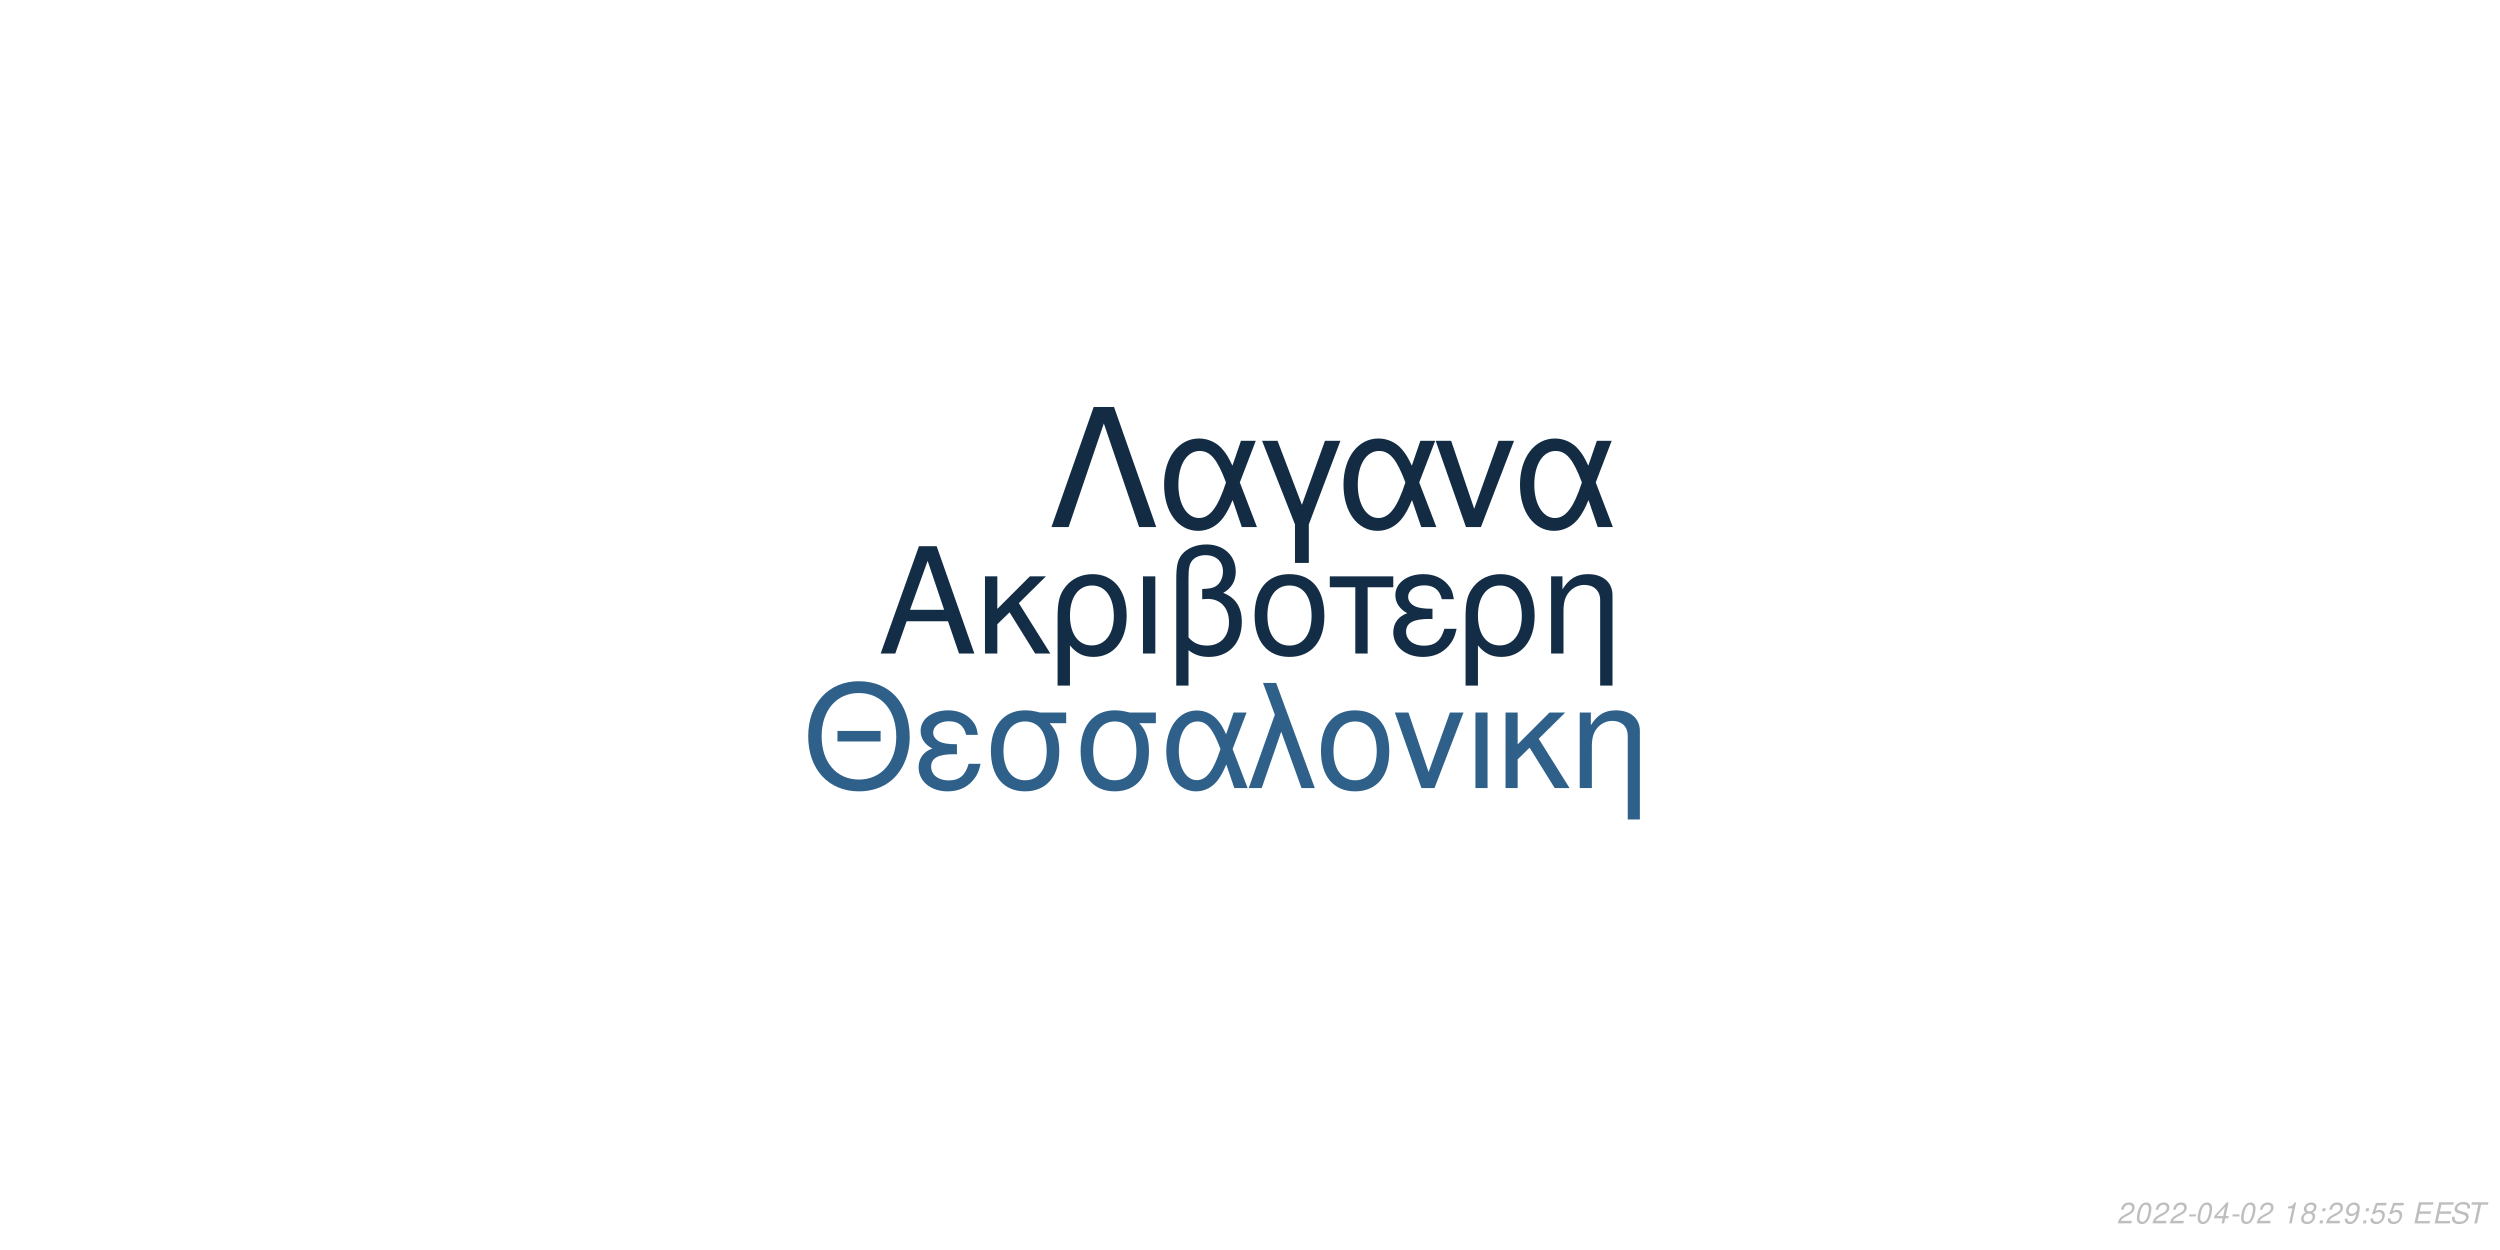
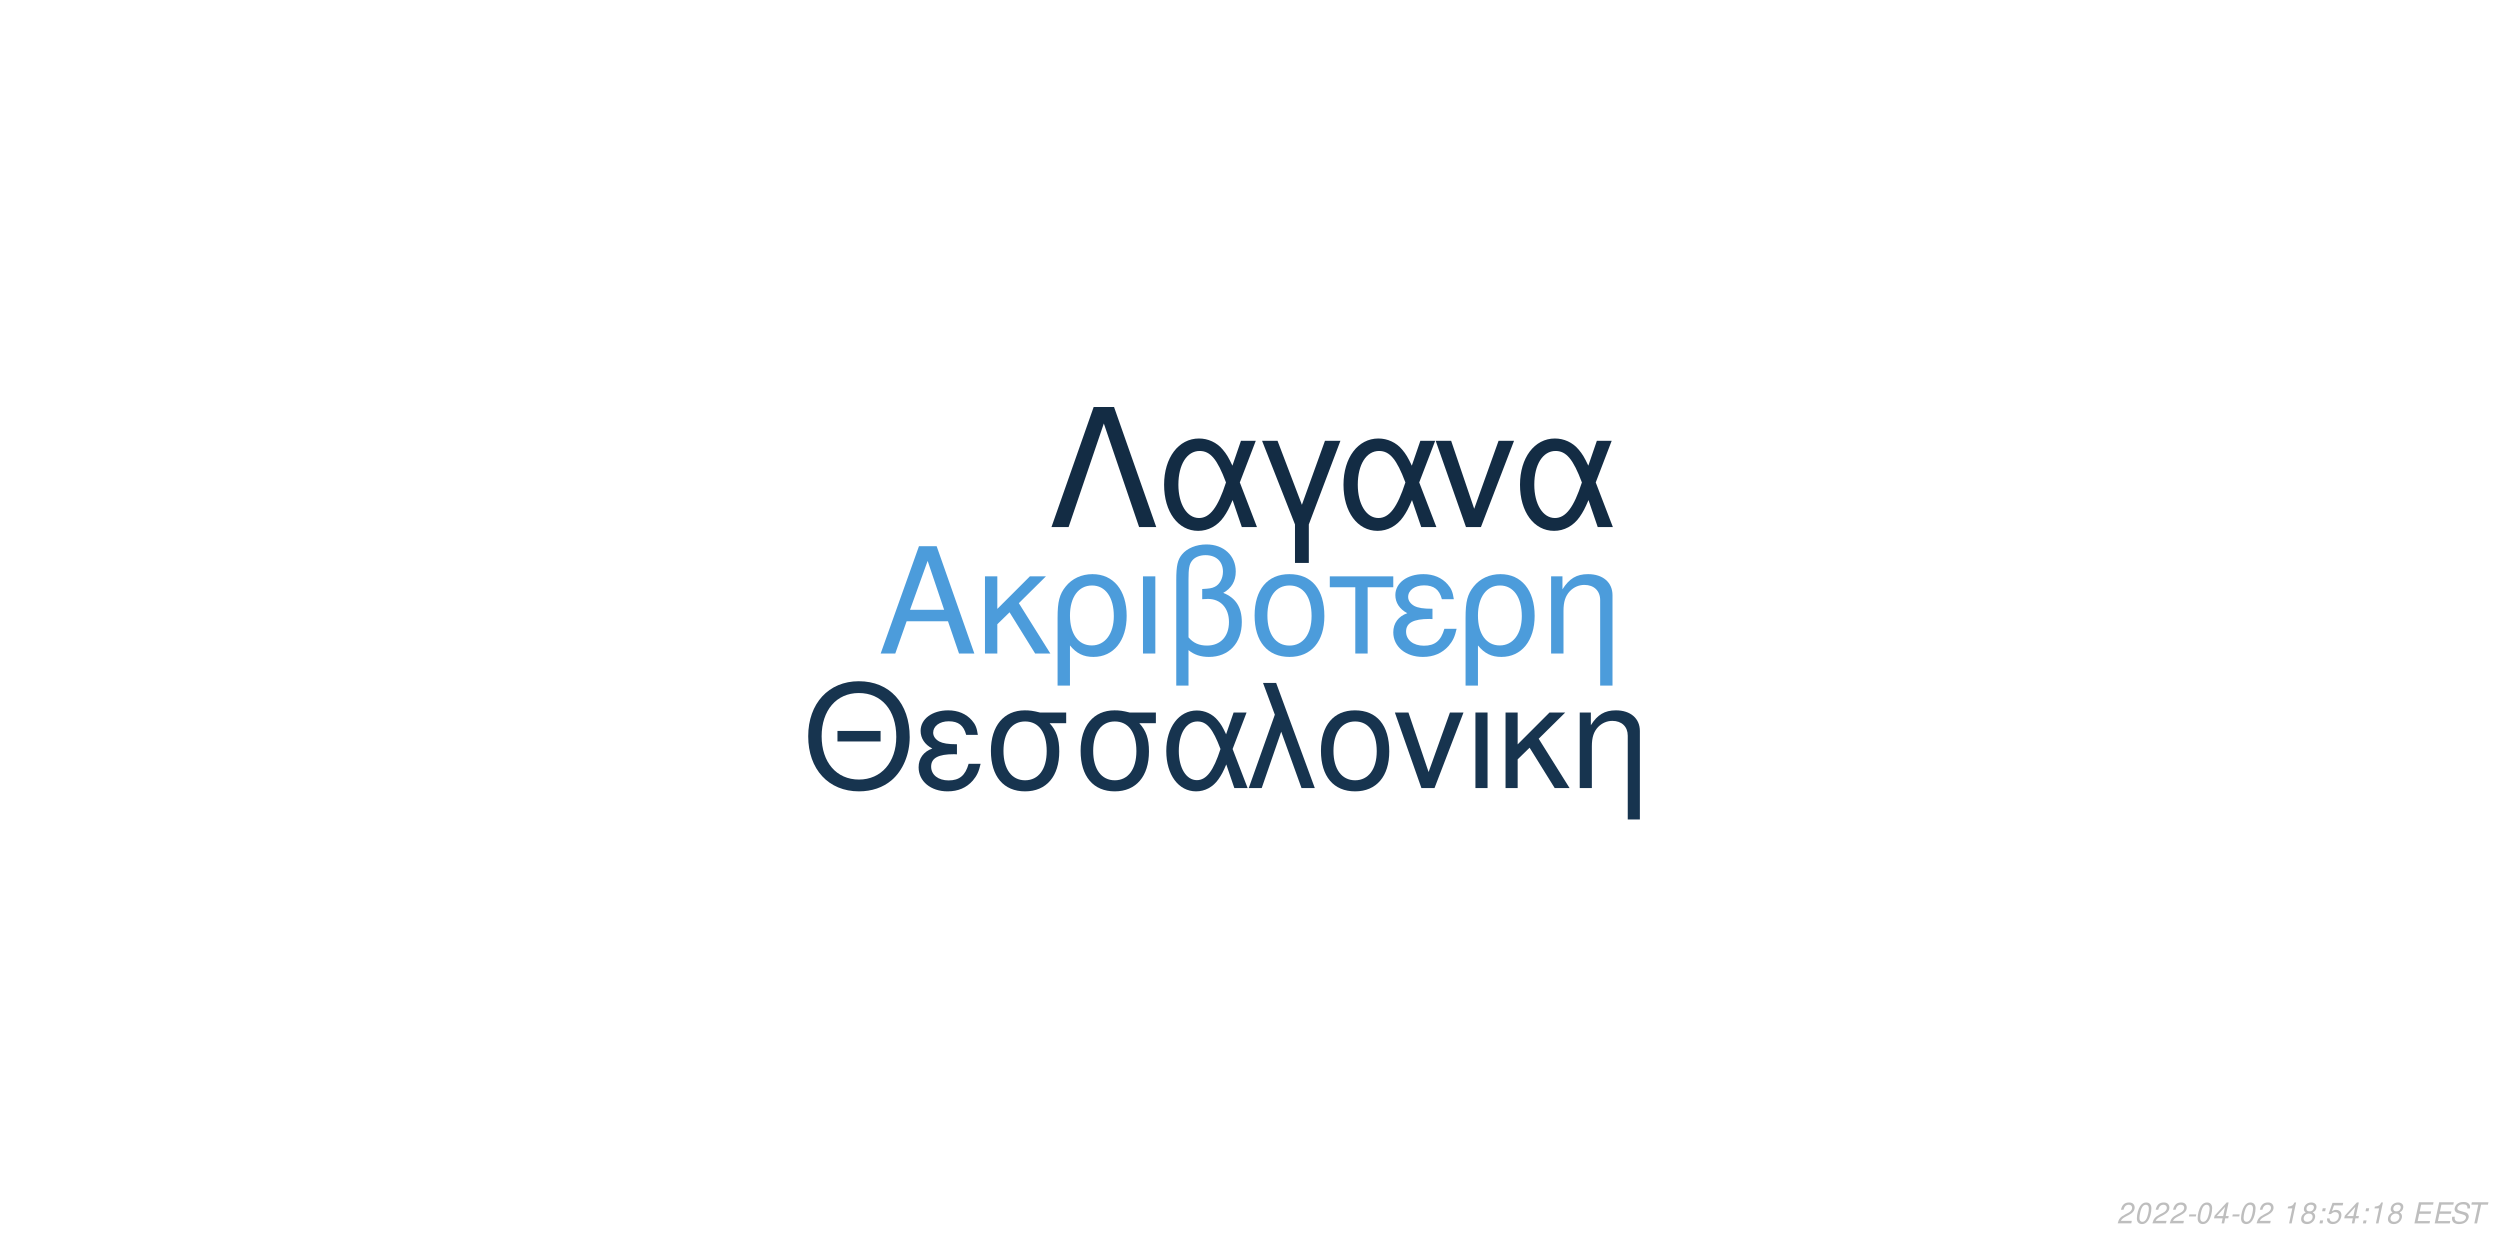
<svg xmlns="http://www.w3.org/2000/svg" xmlns:xlink="http://www.w3.org/1999/xlink" width="864pt" height="432pt" viewBox="0 0 864 432" version="1.1">
  <defs>
    <g>
      <symbol overflow="visible" id="glyph0-0">
        <path style="stroke:none;" d="" />
      </symbol>
      <symbol overflow="visible" id="glyph0-1">
        <path style="stroke:none;" d="M 24.125 -11.141 L 27.938 0 L 33.234 0 L 20.203 -37.094 L 14.094 -37.094 L 0.859 0 L 5.906 0 L 9.828 -11.141 Z M 22.797 -15.109 L 11 -15.109 L 17.094 -32.016 Z M 22.797 -15.109 " />
      </symbol>
      <symbol overflow="visible" id="glyph0-2">
        <path style="stroke:none;" d="M 7.172 -15.422 L 7.172 -26.672 L 2.906 -26.672 L 2.906 0 L 7.172 0 L 7.172 -10.125 L 11.406 -14.25 L 20.25 0 L 25.5 0 L 14.609 -17.406 L 23.969 -26.672 L 18.422 -26.672 Z M 7.172 -15.422 " />
      </symbol>
      <symbol overflow="visible" id="glyph0-3">
        <path style="stroke:none;" d="M 3 11.094 L 7.281 11.094 L 7.281 -2.797 C 9.516 -0.047 11.953 1.172 15.375 1.172 C 22.344 1.172 26.875 -4.422 26.875 -13.031 C 26.875 -21.891 22.297 -27.438 15.062 -27.438 C 11.297 -27.438 7.984 -25.906 5.797 -23.156 C 3.672 -20.516 3 -17.969 3 -12.359 Z M 14.906 -23.516 C 19.547 -23.516 22.438 -19.438 22.438 -12.922 C 22.438 -6.812 19.391 -2.797 14.812 -2.797 C 10.172 -2.797 7.281 -6.766 7.281 -13.125 C 7.281 -19.484 10.234 -23.516 14.906 -23.516 Z M 14.906 -23.516 " />
      </symbol>
      <symbol overflow="visible" id="glyph0-4">
        <path style="stroke:none;" d="M 3.516 0 L 7.781 0 L 7.781 -26.672 L 3.516 -26.672 Z M 3.516 0 " />
      </symbol>
      <symbol overflow="visible" id="glyph0-5">
        <path style="stroke:none;" d="M 4.016 11.094 L 8.25 11.094 L 8.25 -1.172 C 10.172 0.406 12.422 1.172 15.312 1.172 C 22.188 1.172 26.672 -3.609 26.672 -10.891 C 26.672 -15.984 24.578 -19.234 20.25 -20.969 C 23.109 -22.547 24.578 -25.031 24.578 -28.344 C 24.578 -33.844 20.406 -37.703 14.453 -37.703 C 10.938 -37.703 7.734 -36.391 6 -34.25 C 4.484 -32.422 4.016 -30.328 4.016 -25.391 Z M 8.25 -25.656 C 8.25 -29.359 8.5 -30.844 9.469 -32.062 C 10.375 -33.281 12.156 -34 14.094 -34 C 17.812 -34 20.156 -31.812 20.156 -28.297 C 20.156 -25.953 18.984 -23.812 17.297 -23.047 C 16.281 -22.547 15.469 -22.438 12.984 -22.297 L 12.984 -18.781 C 13.734 -18.828 14.344 -18.875 14.969 -18.875 C 19.344 -18.875 22.234 -15.719 22.234 -10.891 C 22.234 -5.906 19.281 -2.75 14.656 -2.75 C 11.953 -2.75 9.922 -3.609 8.25 -5.594 Z M 8.25 -25.656 " />
      </symbol>
      <symbol overflow="visible" id="glyph0-6">
        <path style="stroke:none;" d="M 14.094 -27.438 C 6.562 -27.438 2.094 -22.094 2.094 -13.125 C 2.094 -4.125 6.562 1.172 14.141 1.172 C 21.672 1.172 26.203 -4.172 26.203 -12.922 C 26.203 -22.188 21.828 -27.438 14.094 -27.438 Z M 14.141 -23.516 C 18.938 -23.516 21.781 -19.594 21.781 -12.984 C 21.781 -6.672 18.828 -2.75 14.141 -2.75 C 9.422 -2.75 6.516 -6.672 6.516 -13.125 C 6.516 -19.594 9.422 -23.516 14.141 -23.516 Z M 14.141 -23.516 " />
      </symbol>
      <symbol overflow="visible" id="glyph0-7">
        <path style="stroke:none;" d="M 7.891 0 L 12.156 0 L 12.156 -22.906 L 21.016 -22.906 L 21.016 -26.672 L -0.922 -26.672 L -0.922 -22.906 L 7.891 -22.906 Z M 7.891 0 " />
      </symbol>
      <symbol overflow="visible" id="glyph0-8">
        <path style="stroke:none;" d="M 14.562 -15.469 C 11.344 -15.469 9.562 -15.781 8.297 -16.438 C 6.922 -17.203 6.156 -18.328 6.156 -19.547 C 6.156 -21.891 8.453 -23.562 11.656 -23.562 C 15.062 -23.562 16.953 -22.094 17.812 -18.781 L 21.938 -18.781 C 21.578 -21.266 21.062 -22.5 19.797 -23.922 C 17.812 -26.203 14.906 -27.438 11.453 -27.438 C 5.797 -27.438 1.734 -24.375 1.734 -20.203 C 1.734 -17.609 3.156 -15.375 5.859 -13.938 C 2.797 -12.875 1.016 -10.484 1.016 -7.328 C 1.016 -2.391 5.297 1.172 11.25 1.172 C 14.969 1.172 17.906 -0.109 20.156 -2.641 C 21.578 -4.328 22.297 -5.797 22.906 -8.547 L 18.672 -8.547 C 17.5 -4.422 15.422 -2.703 11.609 -2.703 C 7.938 -2.703 5.438 -4.688 5.438 -7.578 C 5.438 -10.578 7.938 -11.953 13.484 -11.953 C 13.641 -11.953 14.094 -11.953 14.562 -11.906 Z M 14.562 -15.469 " />
      </symbol>
      <symbol overflow="visible" id="glyph0-9">
        <path style="stroke:none;" d="M 3.562 -26.672 L 3.562 0 L 7.844 0 L 7.844 -14.703 C 7.844 -17.906 8.5 -19.891 10.031 -21.531 C 11.406 -22.953 13.188 -23.719 15.062 -23.719 C 18.375 -23.719 20.516 -21.672 20.516 -18.469 L 20.516 11.094 L 24.781 11.094 L 24.781 -20.156 C 24.781 -24.578 21.469 -27.438 16.328 -27.438 C 12.359 -27.438 9.828 -25.906 7.484 -22.188 L 7.484 -26.672 Z M 3.562 -26.672 " />
      </symbol>
      <symbol overflow="visible" id="glyph1-0">
        <path style="stroke:none;" d="" />
      </symbol>
      <symbol overflow="visible" id="glyph1-1">
        <path style="stroke:none;" d="M 26.859 -19.734 L 11.953 -19.734 L 11.953 -16.094 L 26.859 -16.094 Z M 19.328 -36.922 C 8.922 -36.922 1.844 -29.25 1.844 -17.891 C 1.844 -6.484 8.875 1.141 19.391 1.141 C 23.812 1.141 27.703 -0.203 30.641 -2.688 C 34.578 -6.031 36.922 -11.656 36.922 -17.594 C 36.922 -29.297 30 -36.922 19.328 -36.922 Z M 19.328 -32.844 C 27.203 -32.844 32.281 -26.906 32.281 -17.688 C 32.281 -8.922 27.062 -2.938 19.391 -2.938 C 11.609 -2.938 6.484 -8.922 6.484 -17.891 C 6.484 -26.859 11.609 -32.844 19.328 -32.844 Z M 19.328 -32.844 " />
      </symbol>
      <symbol overflow="visible" id="glyph1-2">
        <path style="stroke:none;" d="M 14.25 -15.141 C 11.109 -15.141 9.375 -15.453 8.125 -16.094 C 6.781 -16.844 6.031 -17.938 6.031 -19.141 C 6.031 -21.422 8.266 -23.078 11.406 -23.078 C 14.75 -23.078 16.594 -21.625 17.438 -18.391 L 21.469 -18.391 C 21.125 -20.828 20.625 -22.031 19.391 -23.422 C 17.438 -25.656 14.594 -26.859 11.219 -26.859 C 5.688 -26.859 1.688 -23.875 1.688 -19.781 C 1.688 -17.234 3.094 -15.047 5.734 -13.656 C 2.734 -12.609 1 -10.266 1 -7.172 C 1 -2.344 5.188 1.141 11.016 1.141 C 14.656 1.141 17.547 -0.094 19.734 -2.594 C 21.125 -4.234 21.828 -5.688 22.422 -8.375 L 18.281 -8.375 C 17.141 -4.328 15.094 -2.641 11.359 -2.641 C 7.766 -2.641 5.328 -4.578 5.328 -7.422 C 5.328 -10.359 7.766 -11.703 13.203 -11.703 C 13.359 -11.703 13.797 -11.703 14.25 -11.656 Z M 14.25 -15.141 " />
      </symbol>
      <symbol overflow="visible" id="glyph1-3">
        <path style="stroke:none;" d="M 29 -26.109 L 19.938 -26.109 C 17.594 -26.703 16.438 -26.859 14.703 -26.859 C 7.469 -26.859 2.984 -21.469 2.984 -12.859 C 2.984 -4.031 7.375 1.141 14.797 1.141 C 22.172 1.141 26.609 -4.078 26.609 -12.656 C 26.609 -17.047 25.656 -19.828 23.266 -22.422 L 29 -22.422 Z M 14.797 -23.016 C 19.531 -23.016 22.266 -19.234 22.266 -12.75 C 22.266 -6.531 19.438 -2.688 14.797 -2.688 C 10.172 -2.688 7.328 -6.531 7.328 -12.859 C 7.328 -19.188 10.172 -23.016 14.797 -23.016 Z M 14.797 -23.016 " />
      </symbol>
      <symbol overflow="visible" id="glyph1-4">
        <path style="stroke:none;" d="M 29.344 -26.109 L 24.859 -26.109 L 22.266 -18.578 C 21.125 -21.031 20.484 -22.125 19.328 -23.469 C 17.547 -25.609 14.906 -26.812 12.156 -26.812 C 5.984 -26.812 1.594 -20.984 1.594 -12.812 C 1.594 -4.578 5.828 1.141 11.906 1.141 C 14.953 1.141 17.734 -0.344 19.625 -3.047 C 20.672 -4.531 21.281 -5.688 22.328 -8.172 L 25.109 0 L 29.703 0 L 24.516 -13.5 Z M 20.328 -13.5 C 17.891 -5.922 15.453 -2.734 12.156 -2.734 C 8.516 -2.734 5.922 -6.922 5.922 -12.812 C 5.922 -18.938 8.516 -23.016 12.359 -23.016 C 15.594 -23.016 17.688 -20.531 20.328 -13.5 Z M 20.328 -13.5 " />
      </symbol>
      <symbol overflow="visible" id="glyph1-5">
        <path style="stroke:none;" d="M 1.094 0 L 5.578 0 L 12.312 -19.484 L 19.328 0 L 23.922 0 L 10.562 -36.328 L 6.031 -36.328 L 10.109 -25.359 Z M 1.094 0 " />
      </symbol>
      <symbol overflow="visible" id="glyph1-6">
        <path style="stroke:none;" d="M 13.797 -26.859 C 6.422 -26.859 2.047 -21.625 2.047 -12.859 C 2.047 -4.031 6.422 1.141 13.859 1.141 C 21.234 1.141 25.656 -4.078 25.656 -12.656 C 25.656 -21.719 21.375 -26.859 13.797 -26.859 Z M 13.859 -23.016 C 18.531 -23.016 21.328 -19.188 21.328 -12.703 C 21.328 -6.531 18.438 -2.688 13.859 -2.688 C 9.219 -2.688 6.375 -6.531 6.375 -12.859 C 6.375 -19.188 9.219 -23.016 13.859 -23.016 Z M 13.859 -23.016 " />
      </symbol>
      <symbol overflow="visible" id="glyph1-7">
        <path style="stroke:none;" d="M 14.297 0 L 24.312 -26.109 L 19.625 -26.109 L 12.25 -5.531 L 5.281 -26.109 L 0.594 -26.109 L 9.766 0 Z M 14.297 0 " />
      </symbol>
      <symbol overflow="visible" id="glyph1-8">
        <path style="stroke:none;" d="M 3.438 0 L 7.625 0 L 7.625 -26.109 L 3.438 -26.109 Z M 3.438 0 " />
      </symbol>
      <symbol overflow="visible" id="glyph1-9">
        <path style="stroke:none;" d="M 7.031 -15.094 L 7.031 -26.109 L 2.844 -26.109 L 2.844 0 L 7.031 0 L 7.031 -9.922 L 11.156 -13.953 L 19.828 0 L 24.969 0 L 14.297 -17.047 L 23.469 -26.109 L 18.031 -26.109 Z M 7.031 -15.094 " />
      </symbol>
      <symbol overflow="visible" id="glyph1-10">
        <path style="stroke:none;" d="M 3.484 -26.109 L 3.484 0 L 7.672 0 L 7.672 -14.406 C 7.672 -17.547 8.328 -19.484 9.812 -21.078 C 11.156 -22.469 12.906 -23.219 14.75 -23.219 C 17.984 -23.219 20.078 -21.234 20.078 -18.094 L 20.078 10.859 L 24.266 10.859 L 24.266 -19.734 C 24.266 -24.062 21.031 -26.859 16 -26.859 C 12.109 -26.859 9.609 -25.359 7.328 -21.719 L 7.328 -26.109 Z M 3.484 -26.109 " />
      </symbol>
      <symbol overflow="visible" id="glyph2-0">
        <path style="stroke:none;" d="" />
      </symbol>
      <symbol overflow="visible" id="glyph2-1">
        <path style="stroke:none;" d="M 22.531 -41.484 L 15.484 -41.484 L 0.906 0 L 6.828 0 L 19 -35.797 L 31.188 0 L 37.109 0 Z M 22.531 -41.484 " />
      </symbol>
      <symbol overflow="visible" id="glyph2-2">
        <path style="stroke:none;" d="M 33.516 -29.812 L 28.391 -29.812 L 25.438 -21.219 C 24.125 -24.016 23.391 -25.266 22.078 -26.797 C 20.031 -29.25 17.016 -30.609 13.891 -30.609 C 6.828 -30.609 1.828 -23.953 1.828 -14.625 C 1.828 -5.234 6.656 1.312 13.594 1.312 C 17.078 1.312 20.266 -0.391 22.422 -3.469 C 23.609 -5.172 24.297 -6.484 25.5 -9.328 L 28.688 0 L 33.922 0 L 28 -15.422 Z M 23.219 -15.422 C 20.422 -6.766 17.641 -3.125 13.891 -3.125 C 9.734 -3.125 6.766 -7.906 6.766 -14.625 C 6.766 -21.625 9.734 -26.297 14.109 -26.297 C 17.812 -26.297 20.203 -23.453 23.219 -15.422 Z M 23.219 -15.422 " />
      </symbol>
      <symbol overflow="visible" id="glyph2-3">
        <path style="stroke:none;" d="M 12.062 12.406 L 16.844 12.406 L 16.844 -0.906 L 27.766 -29.812 L 22.422 -29.812 L 14.453 -7.688 L 6.031 -29.812 L 0.688 -29.812 L 12.062 -0.906 Z M 12.062 12.406 " />
      </symbol>
      <symbol overflow="visible" id="glyph2-4">
        <path style="stroke:none;" d="M 16.328 0 L 27.766 -29.812 L 22.422 -29.812 L 14 -6.312 L 6.031 -29.812 L 0.688 -29.812 L 11.156 0 Z M 16.328 0 " />
      </symbol>
      <symbol overflow="visible" id="glyph3-0">
        <path style="stroke:none;" d="" />
      </symbol>
      <symbol overflow="visible" id="glyph3-1">
        <path style="stroke:none;" d="M 5.234 -0.875 L 1.469 -0.875 C 1.641 -1.375 2.203 -1.891 3.109 -2.344 L 4.234 -2.938 C 5.562 -3.625 6.219 -4.469 6.219 -5.484 C 6.219 -5.938 6.062 -6.359 5.797 -6.656 C 5.469 -7.047 4.984 -7.234 4.312 -7.234 C 2.766 -7.234 1.891 -6.453 1.484 -4.734 L 2.375 -4.734 C 2.484 -5.188 2.609 -5.484 2.797 -5.75 C 3.094 -6.203 3.609 -6.453 4.188 -6.453 C 4.891 -6.453 5.344 -6.031 5.344 -5.375 C 5.344 -4.703 4.859 -4.094 4.016 -3.656 L 2.984 -3.125 C 1.234 -2.188 0.797 -1.656 0.344 -0.016 L 5.047 -0.016 Z M 5.234 -0.875 " />
      </symbol>
      <symbol overflow="visible" id="glyph3-2">
        <path style="stroke:none;" d="M 4.203 -7.234 C 3.375 -7.234 2.688 -6.812 2.125 -5.984 C 1.484 -5.047 0.984 -3.188 0.984 -1.734 C 0.984 -1.109 1.172 -0.562 1.484 -0.266 C 1.797 0.047 2.281 0.234 2.766 0.234 C 3.625 0.234 4.281 -0.156 4.859 -1.016 C 5.516 -1.953 6 -3.797 6 -5.266 C 6 -6.5 5.328 -7.234 4.203 -7.234 Z M 4.094 -6.453 C 4.734 -6.453 5.125 -5.984 5.125 -5.156 C 5.125 -4.203 4.781 -2.625 4.406 -1.812 C 3.984 -0.938 3.516 -0.547 2.875 -0.547 C 2.25 -0.547 1.875 -1.031 1.875 -1.828 C 1.875 -2.797 2.203 -4.344 2.594 -5.203 C 2.984 -6.047 3.453 -6.453 4.094 -6.453 Z M 4.094 -6.453 " />
      </symbol>
      <symbol overflow="visible" id="glyph3-3">
        <path style="stroke:none;" d="M 3.516 -3.125 L 1.125 -3.125 L 0.969 -2.406 L 3.359 -2.406 Z M 3.516 -3.125 " />
      </symbol>
      <symbol overflow="visible" id="glyph3-4">
        <path style="stroke:none;" d="M 3.625 -1.75 L 3.266 0 L 4.141 0 L 4.516 -1.75 L 5.562 -1.75 L 5.734 -2.531 L 4.688 -2.531 L 5.688 -7.234 L 5.016 -7.234 L 0.844 -2.672 L 0.641 -1.75 Z M 3.797 -2.531 L 1.594 -2.531 L 4.469 -5.703 Z M 3.797 -2.531 " />
      </symbol>
      <symbol overflow="visible" id="glyph3-5">
        <path style="stroke:none;" d="" />
      </symbol>
      <symbol overflow="visible" id="glyph3-6">
        <path style="stroke:none;" d="M 3.703 -5.188 L 2.594 0 L 3.469 0 L 5.016 -7.234 L 4.438 -7.234 C 3.906 -6.156 3.688 -6.016 2.234 -5.812 L 2.109 -5.188 Z M 3.703 -5.188 " />
      </symbol>
      <symbol overflow="visible" id="glyph3-7">
        <path style="stroke:none;" d="M 4.766 -3.797 C 5.078 -3.969 5.234 -4.078 5.438 -4.234 C 5.812 -4.594 6.062 -5.172 6.062 -5.734 C 6.062 -6.625 5.344 -7.234 4.266 -7.234 C 2.812 -7.234 1.703 -6.219 1.703 -4.875 C 1.703 -4.406 1.875 -4.125 2.359 -3.812 C 1.297 -3.312 0.75 -2.516 0.75 -1.469 C 0.75 -0.438 1.547 0.234 2.812 0.234 C 3.656 0.234 4.359 -0.094 4.938 -0.734 C 5.359 -1.234 5.609 -1.859 5.609 -2.438 C 5.609 -3.047 5.312 -3.516 4.766 -3.797 Z M 4.109 -6.453 C 4.797 -6.453 5.188 -6.125 5.188 -5.578 C 5.188 -5.266 5.062 -4.922 4.859 -4.672 C 4.562 -4.312 4.188 -4.156 3.656 -4.156 C 2.984 -4.156 2.594 -4.453 2.594 -4.984 C 2.594 -5.859 3.203 -6.453 4.109 -6.453 Z M 3.453 -3.406 C 4.234 -3.406 4.734 -2.984 4.734 -2.312 C 4.734 -1.312 3.922 -0.547 2.875 -0.547 C 2.125 -0.547 1.625 -0.969 1.625 -1.625 C 1.625 -2.609 2.438 -3.406 3.453 -3.406 Z M 3.453 -3.406 " />
      </symbol>
      <symbol overflow="visible" id="glyph3-8">
        <path style="stroke:none;" d="M 2.359 -1.031 L 1.312 -1.031 L 1.094 0 L 2.141 0 Z M 3.266 -5.234 L 2.219 -5.234 L 2 -4.203 L 3.047 -4.203 Z M 3.266 -5.234 " />
      </symbol>
      <symbol overflow="visible" id="glyph3-9">
-         <path style="stroke:none;" d="M 0.844 -1.656 C 0.844 -1.547 0.844 -1.438 0.844 -1.375 C 0.844 -0.406 1.531 0.234 2.578 0.234 C 3.203 0.234 3.766 0.016 4.297 -0.438 C 4.938 -1 5.312 -1.656 5.594 -2.719 C 5.844 -3.672 6.016 -4.766 6.016 -5.375 C 6.016 -5.844 5.844 -6.328 5.547 -6.656 C 5.203 -7.031 4.703 -7.234 4.062 -7.234 C 2.516 -7.234 1.297 -5.938 1.297 -4.266 C 1.297 -3.203 1.984 -2.547 3.047 -2.547 C 3.484 -2.547 3.953 -2.672 4.281 -2.891 C 4.406 -2.984 4.547 -3.078 4.828 -3.344 C 4.438 -1.484 3.703 -0.547 2.703 -0.547 C 2.109 -0.547 1.719 -0.938 1.719 -1.547 L 1.719 -1.656 Z M 3.953 -6.453 C 4.625 -6.453 5.141 -5.953 5.141 -5.281 C 5.141 -4.188 4.312 -3.312 3.297 -3.312 C 2.594 -3.312 2.172 -3.734 2.172 -4.453 C 2.172 -5.562 2.984 -6.453 3.953 -6.453 Z M 3.953 -6.453 " />
+         <path style="stroke:none;" d="M 6.297 -7.094 L 2.594 -7.094 L 1.234 -3.234 L 2.047 -3.234 C 2.656 -3.766 2.938 -3.906 3.531 -3.906 C 4.328 -3.906 4.797 -3.453 4.797 -2.688 C 4.797 -1.438 3.969 -0.547 2.828 -0.547 C 2.031 -0.547 1.609 -0.938 1.578 -1.734 L 0.703 -1.734 L 0.703 -1.516 C 0.703 -0.938 0.844 -0.547 1.188 -0.266 C 1.562 0.062 2.078 0.234 2.703 0.234 C 3.656 0.234 4.391 -0.156 4.984 -0.922 C 5.422 -1.5 5.672 -2.234 5.672 -2.953 C 5.672 -4 4.938 -4.672 3.812 -4.672 C 3.328 -4.672 2.906 -4.547 2.406 -4.234 L 3.109 -6.219 L 6.109 -6.219 Z M 6.297 -7.094 " />
      </symbol>
      <symbol overflow="visible" id="glyph3-10">
-         <path style="stroke:none;" d="M 6.297 -7.094 L 2.594 -7.094 L 1.234 -3.234 L 2.047 -3.234 C 2.656 -3.766 2.938 -3.906 3.531 -3.906 C 4.328 -3.906 4.797 -3.453 4.797 -2.688 C 4.797 -1.438 3.969 -0.547 2.828 -0.547 C 2.031 -0.547 1.609 -0.938 1.578 -1.734 L 0.703 -1.734 L 0.703 -1.516 C 0.703 -0.938 0.844 -0.547 1.188 -0.266 C 1.562 0.062 2.078 0.234 2.703 0.234 C 3.656 0.234 4.391 -0.156 4.984 -0.922 C 5.422 -1.5 5.672 -2.234 5.672 -2.953 C 5.672 -4 4.938 -4.672 3.812 -4.672 C 3.328 -4.672 2.906 -4.547 2.406 -4.234 L 3.109 -6.219 L 6.109 -6.219 Z M 6.297 -7.094 " />
+         <path style="stroke:none;" d="M 2.547 -3.312 L 6.5 -3.312 L 6.688 -4.141 L 2.719 -4.141 L 3.219 -6.469 L 7.344 -6.469 L 7.516 -7.297 L 2.453 -7.297 L 0.906 0 L 6.125 0 L 6.297 -0.812 L 2.016 -0.812 Z M 2.547 -3.312 " />
      </symbol>
      <symbol overflow="visible" id="glyph3-11">
-         <path style="stroke:none;" d="M 2.547 -3.312 L 6.5 -3.312 L 6.688 -4.141 L 2.719 -4.141 L 3.219 -6.469 L 7.344 -6.469 L 7.516 -7.297 L 2.453 -7.297 L 0.906 0 L 6.125 0 L 6.297 -0.812 L 2.016 -0.812 Z M 2.547 -3.312 " />
+         <path style="stroke:none;" d="M 7.062 -5.156 C 7.125 -5.438 7.141 -5.562 7.141 -5.703 C 7.141 -6.156 6.938 -6.594 6.594 -6.891 C 6.188 -7.25 5.656 -7.406 4.875 -7.406 C 3.844 -7.406 3.047 -7.125 2.5 -6.562 C 2.094 -6.141 1.781 -5.438 1.781 -4.922 C 1.781 -4.297 2.219 -3.766 2.891 -3.562 L 4.594 -3.094 C 5.406 -2.859 5.734 -2.578 5.734 -2.094 C 5.734 -1.781 5.547 -1.406 5.266 -1.141 C 4.844 -0.766 4.266 -0.578 3.453 -0.578 C 2.328 -0.578 1.812 -0.984 1.812 -1.906 C 1.812 -2.047 1.812 -2.125 1.844 -2.312 L 0.984 -2.312 C 0.906 -2.062 0.891 -1.906 0.891 -1.688 C 0.891 -0.484 1.797 0.234 3.297 0.234 C 4.359 0.234 5.234 -0.062 5.812 -0.609 C 6.344 -1.078 6.688 -1.797 6.688 -2.375 C 6.688 -2.641 6.609 -2.906 6.453 -3.156 C 6.234 -3.5 5.938 -3.703 5.469 -3.828 L 3.75 -4.312 C 2.984 -4.547 2.734 -4.734 2.734 -5.188 C 2.734 -5.547 2.875 -5.844 3.188 -6.109 C 3.547 -6.438 4.031 -6.594 4.703 -6.594 C 5.266 -6.594 5.688 -6.484 5.906 -6.297 C 6.094 -6.125 6.219 -5.797 6.219 -5.516 C 6.219 -5.422 6.203 -5.344 6.188 -5.156 Z M 7.062 -5.156 " />
      </symbol>
      <symbol overflow="visible" id="glyph3-12">
-         <path style="stroke:none;" d="M 7.062 -5.156 C 7.125 -5.438 7.141 -5.562 7.141 -5.703 C 7.141 -6.156 6.938 -6.594 6.594 -6.891 C 6.188 -7.25 5.656 -7.406 4.875 -7.406 C 3.844 -7.406 3.047 -7.125 2.5 -6.562 C 2.094 -6.141 1.781 -5.438 1.781 -4.922 C 1.781 -4.297 2.219 -3.766 2.891 -3.562 L 4.594 -3.094 C 5.406 -2.859 5.734 -2.578 5.734 -2.094 C 5.734 -1.781 5.547 -1.406 5.266 -1.141 C 4.844 -0.766 4.266 -0.578 3.453 -0.578 C 2.328 -0.578 1.812 -0.984 1.812 -1.906 C 1.812 -2.047 1.812 -2.125 1.844 -2.312 L 0.984 -2.312 C 0.906 -2.062 0.891 -1.906 0.891 -1.688 C 0.891 -0.484 1.797 0.234 3.297 0.234 C 4.359 0.234 5.234 -0.062 5.812 -0.609 C 6.344 -1.078 6.688 -1.797 6.688 -2.375 C 6.688 -2.641 6.609 -2.906 6.453 -3.156 C 6.234 -3.5 5.938 -3.703 5.469 -3.828 L 3.75 -4.312 C 2.984 -4.547 2.734 -4.734 2.734 -5.188 C 2.734 -5.547 2.875 -5.844 3.188 -6.109 C 3.547 -6.438 4.031 -6.594 4.703 -6.594 C 5.266 -6.594 5.688 -6.484 5.906 -6.297 C 6.094 -6.125 6.219 -5.797 6.219 -5.516 C 6.219 -5.422 6.203 -5.344 6.188 -5.156 Z M 7.062 -5.156 " />
-       </symbol>
-       <symbol overflow="visible" id="glyph3-13">
        <path style="stroke:none;" d="M 4.938 -6.469 L 7.312 -6.469 L 7.484 -7.297 L 1.75 -7.297 L 1.578 -6.469 L 3.984 -6.469 L 2.609 0 L 3.547 0 Z M 4.938 -6.469 " />
      </symbol>
    </g>
  </defs>
  <g id="surface1">
    <rect x="0" y="0" width="864" height="432" style="fill:rgb(100%,100%,100%);fill-opacity:1;stroke:none;" />
-     <g style="fill:rgb(7.843%,17.647%,27.451%);fill-opacity:1;">
+     <g style="fill:rgb(29.804%,61.176%,85.882%);fill-opacity:1;">
      <use xlink:href="#glyph0-1" x="303.5" y="225.861" />
      <use xlink:href="#glyph0-2" x="337.5" y="225.861" />
      <use xlink:href="#glyph0-3" x="362.5" y="225.861" />
      <use xlink:href="#glyph0-4" x="391.5" y="225.861" />
      <use xlink:href="#glyph0-5" x="402.5" y="225.861" />
      <use xlink:href="#glyph0-6" x="431.5" y="225.861" />
      <use xlink:href="#glyph0-7" x="460.5" y="225.861" />
      <use xlink:href="#glyph0-8" x="480.5" y="225.861" />
      <use xlink:href="#glyph0-3" x="503.5" y="225.861" />
      <use xlink:href="#glyph0-9" x="532.5" y="225.861" />
    </g>
-     <g style="fill:rgb(18.039%,37.647%,54.118%);fill-opacity:1;">
+     <g style="fill:rgb(9.02%,20.392%,30.98%);fill-opacity:1;">
      <use xlink:href="#glyph1-1" x="277.473" y="272.354" />
      <use xlink:href="#glyph1-2" x="316.473" y="272.354" />
      <use xlink:href="#glyph1-3" x="339.473" y="272.354" />
      <use xlink:href="#glyph1-3" x="370.473" y="272.354" />
      <use xlink:href="#glyph1-4" x="401.473" y="272.354" />
      <use xlink:href="#glyph1-5" x="430.473" y="272.354" />
      <use xlink:href="#glyph1-6" x="454.473" y="272.354" />
      <use xlink:href="#glyph1-7" x="481.473" y="272.354" />
      <use xlink:href="#glyph1-8" x="506.473" y="272.354" />
      <use xlink:href="#glyph1-9" x="517.473" y="272.354" />
      <use xlink:href="#glyph1-10" x="542.473" y="272.354" />
    </g>
    <g style="fill:rgb(7.451%,17.255%,26.667%);fill-opacity:1;">
      <use xlink:href="#glyph2-1" x="362.484" y="182.152" />
      <use xlink:href="#glyph2-2" x="400.484" y="182.152" />
      <use xlink:href="#glyph2-3" x="435.484" y="182.152" />
      <use xlink:href="#glyph2-2" x="462.484" y="182.152" />
      <use xlink:href="#glyph2-4" x="495.484" y="182.152" />
      <use xlink:href="#glyph2-2" x="523.484" y="182.152" />
    </g>
    <g style="fill:rgb(74.51%,74.51%,74.51%);fill-opacity:1;">
      <use xlink:href="#glyph3-1" x="731.52" y="422.81" />
      <use xlink:href="#glyph3-2" x="737.52" y="422.81" />
      <use xlink:href="#glyph3-1" x="743.52" y="422.81" />
      <use xlink:href="#glyph3-1" x="749.52" y="422.81" />
      <use xlink:href="#glyph3-3" x="755.52" y="422.81" />
      <use xlink:href="#glyph3-2" x="758.52" y="422.81" />
      <use xlink:href="#glyph3-4" x="764.52" y="422.81" />
      <use xlink:href="#glyph3-3" x="770.52" y="422.81" />
      <use xlink:href="#glyph3-2" x="773.52" y="422.81" />
      <use xlink:href="#glyph3-1" x="779.52" y="422.81" />
      <use xlink:href="#glyph3-5" x="785.52" y="422.81" />
      <use xlink:href="#glyph3-6" x="788.52" y="422.81" />
      <use xlink:href="#glyph3-7" x="794.52" y="422.81" />
      <use xlink:href="#glyph3-8" x="800.52" y="422.81" />
-       <use xlink:href="#glyph3-1" x="803.52" y="422.81" />
-       <use xlink:href="#glyph3-9" x="809.52" y="422.81" />
+       <use xlink:href="#glyph3-9" x="803.52" y="422.81" />
+       <use xlink:href="#glyph3-4" x="809.52" y="422.81" />
      <use xlink:href="#glyph3-8" x="815.52" y="422.81" />
-       <use xlink:href="#glyph3-10" x="818.52" y="422.81" />
-       <use xlink:href="#glyph3-10" x="824.52" y="422.81" />
+       <use xlink:href="#glyph3-6" x="818.52" y="422.81" />
+       <use xlink:href="#glyph3-7" x="824.52" y="422.81" />
      <use xlink:href="#glyph3-5" x="830.52" y="422.81" />
-       <use xlink:href="#glyph3-11" x="833.52" y="422.81" />
-       <use xlink:href="#glyph3-11" x="840.52" y="422.81" />
-       <use xlink:href="#glyph3-12" x="846.52" y="422.81" />
-       <use xlink:href="#glyph3-13" x="852.52" y="422.81" />
+       <use xlink:href="#glyph3-10" x="833.52" y="422.81" />
+       <use xlink:href="#glyph3-10" x="840.52" y="422.81" />
+       <use xlink:href="#glyph3-11" x="846.52" y="422.81" />
+       <use xlink:href="#glyph3-12" x="852.52" y="422.81" />
    </g>
  </g>
</svg>
